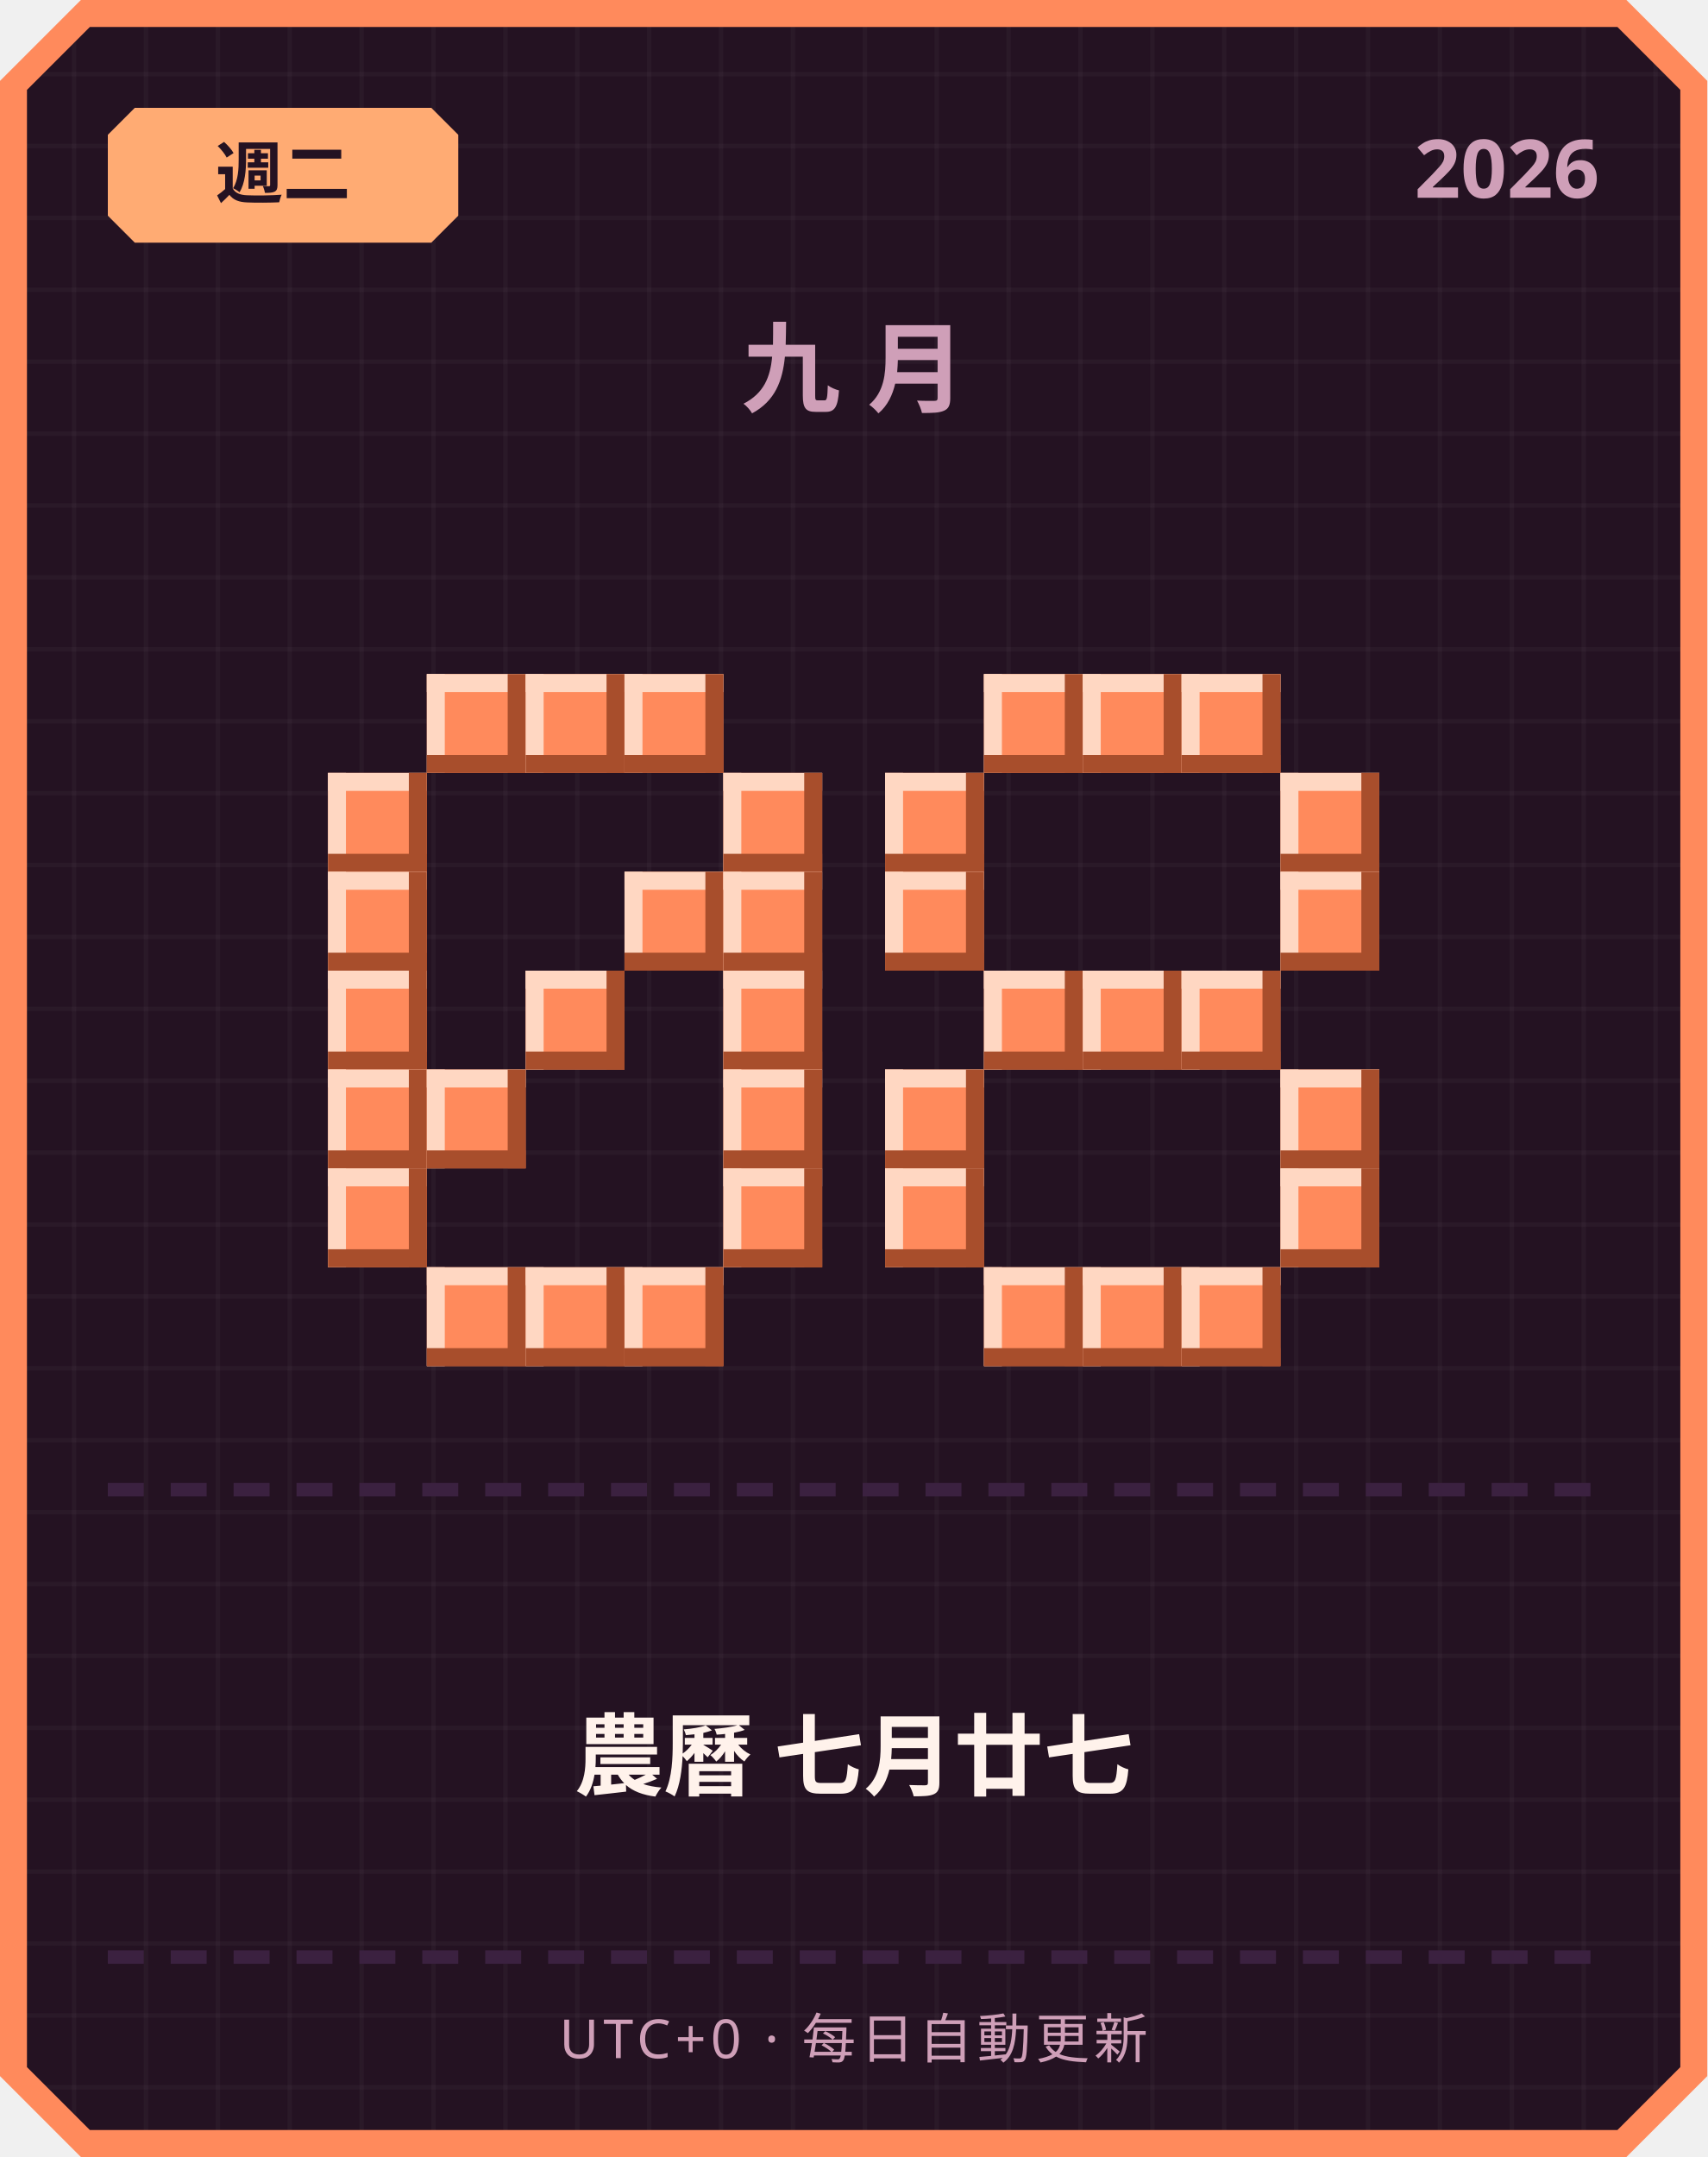
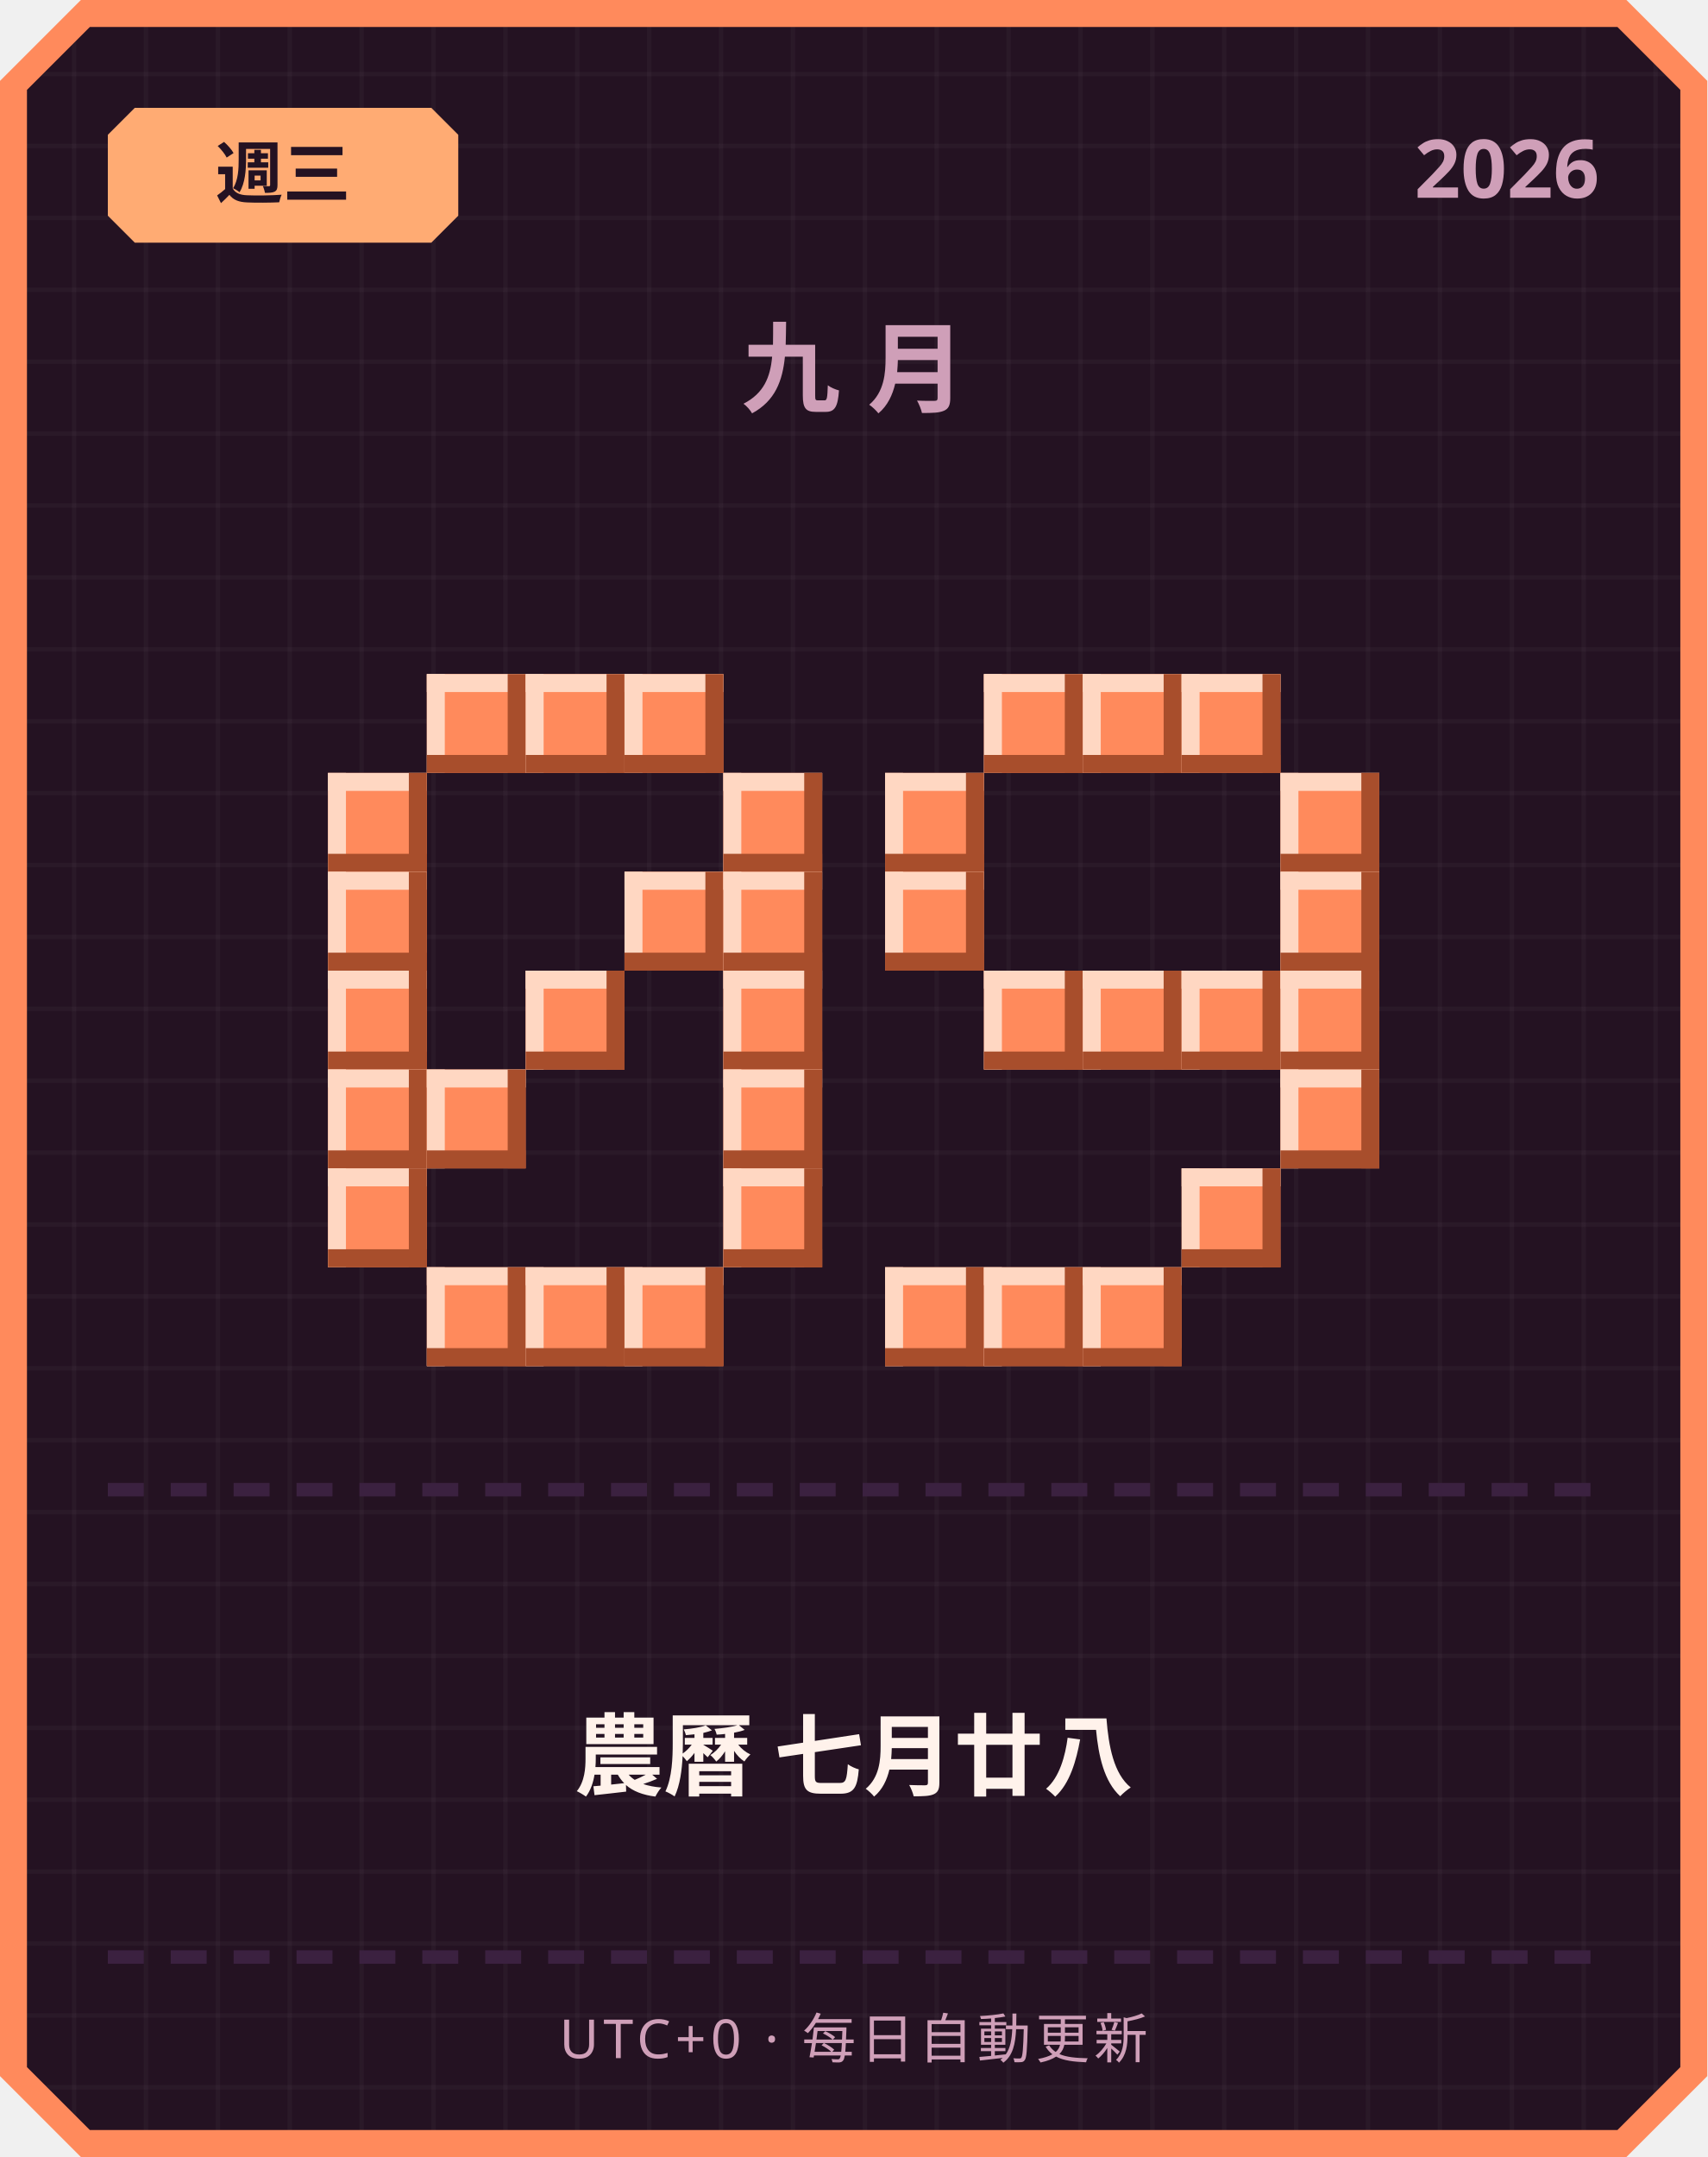
<svg xmlns="http://www.w3.org/2000/svg" width="380" height="480" viewBox="0 0 380 480">
  <defs>
    <pattern id="grid" width="16" height="16" patternUnits="userSpaceOnUse">
      <rect width="16" height="16" fill="#241222" />
      <rect width="1" height="16" fill="#ffffff" opacity="0.03" />
      <rect width="16" height="1" fill="#ffffff" opacity="0.03" />
    </pattern>
  </defs>
  <path d="M 18,0 L 362,0 L 380,18 L 380,462 L 362,480 L 18,480 L 0,462 L 0,18 Z" fill="#ff8a5c" />
  <path d="M 20,6 L 360,6 L 374,20 L 374,460 L 360,474 L 20,474 L 6,460 L 6,20 Z" fill="url(#grid)" />
  <path d="M 30,24 L 96,24 L 102,30 L 102,48 L 96,54 L 30,54 L 24,48 L 24,30 Z" fill="#ffab73" />
-   <text x="63" y="44" text-anchor="middle" font-family="'Segoe UI', sans-serif" font-size="15" font-weight="700" fill="#241222">週二</text>
+   <text x="63" y="44" text-anchor="middle" font-family="'Segoe UI', sans-serif" font-size="15" font-weight="700" fill="#241222">週三</text>
  <text x="356" y="44" text-anchor="end" font-family="'Segoe UI', sans-serif" font-size="18" font-weight="700" fill="#cf9fb8">2026</text>
  <text x="190" y="90" text-anchor="middle" font-family="'Segoe UI', sans-serif" font-size="22" font-weight="700" letter-spacing="6" fill="#cf9fb8">九月</text>
  <rect x="95" y="150" width="22" height="22" fill="#ff8a5c" />
  <rect x="95" y="150" width="22" height="4" fill="#ffd7c2" />
  <rect x="95" y="150" width="4" height="22" fill="#ffd7c2" />
  <rect x="95" y="168" width="22" height="4" fill="#a84e2c" />
  <rect x="113" y="150" width="4" height="22" fill="#a84e2c" />
  <rect x="117" y="150" width="22" height="22" fill="#ff8a5c" />
  <rect x="117" y="150" width="22" height="4" fill="#ffd7c2" />
  <rect x="117" y="150" width="4" height="22" fill="#ffd7c2" />
  <rect x="117" y="168" width="22" height="4" fill="#a84e2c" />
  <rect x="135" y="150" width="4" height="22" fill="#a84e2c" />
  <rect x="139" y="150" width="22" height="22" fill="#ff8a5c" />
  <rect x="139" y="150" width="22" height="4" fill="#ffd7c2" />
  <rect x="139" y="150" width="4" height="22" fill="#ffd7c2" />
  <rect x="139" y="168" width="22" height="4" fill="#a84e2c" />
  <rect x="157" y="150" width="4" height="22" fill="#a84e2c" />
  <rect x="73" y="172" width="22" height="22" fill="#ff8a5c" />
  <rect x="73" y="172" width="22" height="4" fill="#ffd7c2" />
  <rect x="73" y="172" width="4" height="22" fill="#ffd7c2" />
  <rect x="73" y="190" width="22" height="4" fill="#a84e2c" />
  <rect x="91" y="172" width="4" height="22" fill="#a84e2c" />
  <rect x="161" y="172" width="22" height="22" fill="#ff8a5c" />
  <rect x="161" y="172" width="22" height="4" fill="#ffd7c2" />
  <rect x="161" y="172" width="4" height="22" fill="#ffd7c2" />
  <rect x="161" y="190" width="22" height="4" fill="#a84e2c" />
  <rect x="179" y="172" width="4" height="22" fill="#a84e2c" />
  <rect x="73" y="194" width="22" height="22" fill="#ff8a5c" />
  <rect x="73" y="194" width="22" height="4" fill="#ffd7c2" />
  <rect x="73" y="194" width="4" height="22" fill="#ffd7c2" />
  <rect x="73" y="212" width="22" height="4" fill="#a84e2c" />
  <rect x="91" y="194" width="4" height="22" fill="#a84e2c" />
  <rect x="139" y="194" width="22" height="22" fill="#ff8a5c" />
  <rect x="139" y="194" width="22" height="4" fill="#ffd7c2" />
  <rect x="139" y="194" width="4" height="22" fill="#ffd7c2" />
  <rect x="139" y="212" width="22" height="4" fill="#a84e2c" />
  <rect x="157" y="194" width="4" height="22" fill="#a84e2c" />
  <rect x="161" y="194" width="22" height="22" fill="#ff8a5c" />
  <rect x="161" y="194" width="22" height="4" fill="#ffd7c2" />
  <rect x="161" y="194" width="4" height="22" fill="#ffd7c2" />
  <rect x="161" y="212" width="22" height="4" fill="#a84e2c" />
  <rect x="179" y="194" width="4" height="22" fill="#a84e2c" />
  <rect x="73" y="216" width="22" height="22" fill="#ff8a5c" />
  <rect x="73" y="216" width="22" height="4" fill="#ffd7c2" />
  <rect x="73" y="216" width="4" height="22" fill="#ffd7c2" />
  <rect x="73" y="234" width="22" height="4" fill="#a84e2c" />
  <rect x="91" y="216" width="4" height="22" fill="#a84e2c" />
  <rect x="117" y="216" width="22" height="22" fill="#ff8a5c" />
  <rect x="117" y="216" width="22" height="4" fill="#ffd7c2" />
  <rect x="117" y="216" width="4" height="22" fill="#ffd7c2" />
  <rect x="117" y="234" width="22" height="4" fill="#a84e2c" />
  <rect x="135" y="216" width="4" height="22" fill="#a84e2c" />
  <rect x="161" y="216" width="22" height="22" fill="#ff8a5c" />
  <rect x="161" y="216" width="22" height="4" fill="#ffd7c2" />
  <rect x="161" y="216" width="4" height="22" fill="#ffd7c2" />
  <rect x="161" y="234" width="22" height="4" fill="#a84e2c" />
  <rect x="179" y="216" width="4" height="22" fill="#a84e2c" />
  <rect x="73" y="238" width="22" height="22" fill="#ff8a5c" />
  <rect x="73" y="238" width="22" height="4" fill="#ffd7c2" />
  <rect x="73" y="238" width="4" height="22" fill="#ffd7c2" />
  <rect x="73" y="256" width="22" height="4" fill="#a84e2c" />
  <rect x="91" y="238" width="4" height="22" fill="#a84e2c" />
  <rect x="95" y="238" width="22" height="22" fill="#ff8a5c" />
  <rect x="95" y="238" width="22" height="4" fill="#ffd7c2" />
  <rect x="95" y="238" width="4" height="22" fill="#ffd7c2" />
  <rect x="95" y="256" width="22" height="4" fill="#a84e2c" />
  <rect x="113" y="238" width="4" height="22" fill="#a84e2c" />
  <rect x="161" y="238" width="22" height="22" fill="#ff8a5c" />
  <rect x="161" y="238" width="22" height="4" fill="#ffd7c2" />
  <rect x="161" y="238" width="4" height="22" fill="#ffd7c2" />
  <rect x="161" y="256" width="22" height="4" fill="#a84e2c" />
  <rect x="179" y="238" width="4" height="22" fill="#a84e2c" />
  <rect x="73" y="260" width="22" height="22" fill="#ff8a5c" />
  <rect x="73" y="260" width="22" height="4" fill="#ffd7c2" />
  <rect x="73" y="260" width="4" height="22" fill="#ffd7c2" />
  <rect x="73" y="278" width="22" height="4" fill="#a84e2c" />
  <rect x="91" y="260" width="4" height="22" fill="#a84e2c" />
  <rect x="161" y="260" width="22" height="22" fill="#ff8a5c" />
  <rect x="161" y="260" width="22" height="4" fill="#ffd7c2" />
  <rect x="161" y="260" width="4" height="22" fill="#ffd7c2" />
  <rect x="161" y="278" width="22" height="4" fill="#a84e2c" />
  <rect x="179" y="260" width="4" height="22" fill="#a84e2c" />
  <rect x="95" y="282" width="22" height="22" fill="#ff8a5c" />
  <rect x="95" y="282" width="22" height="4" fill="#ffd7c2" />
  <rect x="95" y="282" width="4" height="22" fill="#ffd7c2" />
  <rect x="95" y="300" width="22" height="4" fill="#a84e2c" />
  <rect x="113" y="282" width="4" height="22" fill="#a84e2c" />
  <rect x="117" y="282" width="22" height="22" fill="#ff8a5c" />
  <rect x="117" y="282" width="22" height="4" fill="#ffd7c2" />
  <rect x="117" y="282" width="4" height="22" fill="#ffd7c2" />
  <rect x="117" y="300" width="22" height="4" fill="#a84e2c" />
  <rect x="135" y="282" width="4" height="22" fill="#a84e2c" />
  <rect x="139" y="282" width="22" height="22" fill="#ff8a5c" />
  <rect x="139" y="282" width="22" height="4" fill="#ffd7c2" />
  <rect x="139" y="282" width="4" height="22" fill="#ffd7c2" />
  <rect x="139" y="300" width="22" height="4" fill="#a84e2c" />
  <rect x="157" y="282" width="4" height="22" fill="#a84e2c" />
  <rect x="219" y="150" width="22" height="22" fill="#ff8a5c" />
  <rect x="219" y="150" width="22" height="4" fill="#ffd7c2" />
  <rect x="219" y="150" width="4" height="22" fill="#ffd7c2" />
  <rect x="219" y="168" width="22" height="4" fill="#a84e2c" />
  <rect x="237" y="150" width="4" height="22" fill="#a84e2c" />
  <rect x="241" y="150" width="22" height="22" fill="#ff8a5c" />
  <rect x="241" y="150" width="22" height="4" fill="#ffd7c2" />
  <rect x="241" y="150" width="4" height="22" fill="#ffd7c2" />
  <rect x="241" y="168" width="22" height="4" fill="#a84e2c" />
  <rect x="259" y="150" width="4" height="22" fill="#a84e2c" />
  <rect x="263" y="150" width="22" height="22" fill="#ff8a5c" />
  <rect x="263" y="150" width="22" height="4" fill="#ffd7c2" />
  <rect x="263" y="150" width="4" height="22" fill="#ffd7c2" />
  <rect x="263" y="168" width="22" height="4" fill="#a84e2c" />
  <rect x="281" y="150" width="4" height="22" fill="#a84e2c" />
  <rect x="197" y="172" width="22" height="22" fill="#ff8a5c" />
  <rect x="197" y="172" width="22" height="4" fill="#ffd7c2" />
  <rect x="197" y="172" width="4" height="22" fill="#ffd7c2" />
  <rect x="197" y="190" width="22" height="4" fill="#a84e2c" />
  <rect x="215" y="172" width="4" height="22" fill="#a84e2c" />
  <rect x="285" y="172" width="22" height="22" fill="#ff8a5c" />
  <rect x="285" y="172" width="22" height="4" fill="#ffd7c2" />
  <rect x="285" y="172" width="4" height="22" fill="#ffd7c2" />
  <rect x="285" y="190" width="22" height="4" fill="#a84e2c" />
  <rect x="303" y="172" width="4" height="22" fill="#a84e2c" />
  <rect x="197" y="194" width="22" height="22" fill="#ff8a5c" />
  <rect x="197" y="194" width="22" height="4" fill="#ffd7c2" />
  <rect x="197" y="194" width="4" height="22" fill="#ffd7c2" />
  <rect x="197" y="212" width="22" height="4" fill="#a84e2c" />
  <rect x="215" y="194" width="4" height="22" fill="#a84e2c" />
  <rect x="285" y="194" width="22" height="22" fill="#ff8a5c" />
  <rect x="285" y="194" width="22" height="4" fill="#ffd7c2" />
  <rect x="285" y="194" width="4" height="22" fill="#ffd7c2" />
  <rect x="285" y="212" width="22" height="4" fill="#a84e2c" />
  <rect x="303" y="194" width="4" height="22" fill="#a84e2c" />
  <rect x="219" y="216" width="22" height="22" fill="#ff8a5c" />
  <rect x="219" y="216" width="22" height="4" fill="#ffd7c2" />
  <rect x="219" y="216" width="4" height="22" fill="#ffd7c2" />
  <rect x="219" y="234" width="22" height="4" fill="#a84e2c" />
  <rect x="237" y="216" width="4" height="22" fill="#a84e2c" />
  <rect x="241" y="216" width="22" height="22" fill="#ff8a5c" />
  <rect x="241" y="216" width="22" height="4" fill="#ffd7c2" />
  <rect x="241" y="216" width="4" height="22" fill="#ffd7c2" />
  <rect x="241" y="234" width="22" height="4" fill="#a84e2c" />
  <rect x="259" y="216" width="4" height="22" fill="#a84e2c" />
  <rect x="263" y="216" width="22" height="22" fill="#ff8a5c" />
  <rect x="263" y="216" width="22" height="4" fill="#ffd7c2" />
  <rect x="263" y="216" width="4" height="22" fill="#ffd7c2" />
  <rect x="263" y="234" width="22" height="4" fill="#a84e2c" />
  <rect x="281" y="216" width="4" height="22" fill="#a84e2c" />
-   <rect x="197" y="238" width="22" height="22" fill="#ff8a5c" />
-   <rect x="197" y="238" width="22" height="4" fill="#ffd7c2" />
-   <rect x="197" y="238" width="4" height="22" fill="#ffd7c2" />
-   <rect x="197" y="256" width="22" height="4" fill="#a84e2c" />
-   <rect x="215" y="238" width="4" height="22" fill="#a84e2c" />
+   <rect x="285" y="216" width="22" height="22" fill="#ff8a5c" />
+   <rect x="285" y="216" width="22" height="4" fill="#ffd7c2" />
+   <rect x="285" y="216" width="4" height="22" fill="#ffd7c2" />
+   <rect x="285" y="234" width="22" height="4" fill="#a84e2c" />
+   <rect x="303" y="216" width="4" height="22" fill="#a84e2c" />
  <rect x="285" y="238" width="22" height="22" fill="#ff8a5c" />
  <rect x="285" y="238" width="22" height="4" fill="#ffd7c2" />
  <rect x="285" y="238" width="4" height="22" fill="#ffd7c2" />
  <rect x="285" y="256" width="22" height="4" fill="#a84e2c" />
  <rect x="303" y="238" width="4" height="22" fill="#a84e2c" />
-   <rect x="197" y="260" width="22" height="22" fill="#ff8a5c" />
-   <rect x="197" y="260" width="22" height="4" fill="#ffd7c2" />
-   <rect x="197" y="260" width="4" height="22" fill="#ffd7c2" />
-   <rect x="197" y="278" width="22" height="4" fill="#a84e2c" />
-   <rect x="215" y="260" width="4" height="22" fill="#a84e2c" />
-   <rect x="285" y="260" width="22" height="22" fill="#ff8a5c" />
-   <rect x="285" y="260" width="22" height="4" fill="#ffd7c2" />
-   <rect x="285" y="260" width="4" height="22" fill="#ffd7c2" />
-   <rect x="285" y="278" width="22" height="4" fill="#a84e2c" />
-   <rect x="303" y="260" width="4" height="22" fill="#a84e2c" />
+   <rect x="263" y="260" width="22" height="22" fill="#ff8a5c" />
+   <rect x="263" y="260" width="22" height="4" fill="#ffd7c2" />
+   <rect x="263" y="260" width="4" height="22" fill="#ffd7c2" />
+   <rect x="263" y="278" width="22" height="4" fill="#a84e2c" />
+   <rect x="281" y="260" width="4" height="22" fill="#a84e2c" />
+   <rect x="197" y="282" width="22" height="22" fill="#ff8a5c" />
+   <rect x="197" y="282" width="22" height="4" fill="#ffd7c2" />
+   <rect x="197" y="282" width="4" height="22" fill="#ffd7c2" />
+   <rect x="197" y="300" width="22" height="4" fill="#a84e2c" />
+   <rect x="215" y="282" width="4" height="22" fill="#a84e2c" />
  <rect x="219" y="282" width="22" height="22" fill="#ff8a5c" />
  <rect x="219" y="282" width="22" height="4" fill="#ffd7c2" />
  <rect x="219" y="282" width="4" height="22" fill="#ffd7c2" />
  <rect x="219" y="300" width="22" height="4" fill="#a84e2c" />
  <rect x="237" y="282" width="4" height="22" fill="#a84e2c" />
  <rect x="241" y="282" width="22" height="22" fill="#ff8a5c" />
  <rect x="241" y="282" width="22" height="4" fill="#ffd7c2" />
  <rect x="241" y="282" width="4" height="22" fill="#ffd7c2" />
  <rect x="241" y="300" width="22" height="4" fill="#a84e2c" />
  <rect x="259" y="282" width="4" height="22" fill="#a84e2c" />
-   <rect x="263" y="282" width="22" height="22" fill="#ff8a5c" />
-   <rect x="263" y="282" width="22" height="4" fill="#ffd7c2" />
-   <rect x="263" y="282" width="4" height="22" fill="#ffd7c2" />
-   <rect x="263" y="300" width="22" height="4" fill="#a84e2c" />
-   <rect x="281" y="282" width="4" height="22" fill="#a84e2c" />
  <rect x="24" y="330" width="8" height="3" fill="#3b2140" />
  <rect x="38" y="330" width="8" height="3" fill="#3b2140" />
  <rect x="52" y="330" width="8" height="3" fill="#3b2140" />
  <rect x="66" y="330" width="8" height="3" fill="#3b2140" />
  <rect x="80" y="330" width="8" height="3" fill="#3b2140" />
  <rect x="94" y="330" width="8" height="3" fill="#3b2140" />
  <rect x="108" y="330" width="8" height="3" fill="#3b2140" />
  <rect x="122" y="330" width="8" height="3" fill="#3b2140" />
  <rect x="136" y="330" width="8" height="3" fill="#3b2140" />
  <rect x="150" y="330" width="8" height="3" fill="#3b2140" />
  <rect x="164" y="330" width="8" height="3" fill="#3b2140" />
  <rect x="178" y="330" width="8" height="3" fill="#3b2140" />
  <rect x="192" y="330" width="8" height="3" fill="#3b2140" />
  <rect x="206" y="330" width="8" height="3" fill="#3b2140" />
  <rect x="220" y="330" width="8" height="3" fill="#3b2140" />
  <rect x="234" y="330" width="8" height="3" fill="#3b2140" />
  <rect x="248" y="330" width="8" height="3" fill="#3b2140" />
  <rect x="262" y="330" width="8" height="3" fill="#3b2140" />
  <rect x="276" y="330" width="8" height="3" fill="#3b2140" />
  <rect x="290" y="330" width="8" height="3" fill="#3b2140" />
  <rect x="304" y="330" width="8" height="3" fill="#3b2140" />
  <rect x="318" y="330" width="8" height="3" fill="#3b2140" />
  <rect x="332" y="330" width="8" height="3" fill="#3b2140" />
  <rect x="346" y="330" width="8" height="3" fill="#3b2140" />
-   <text x="190" y="398" text-anchor="middle" font-family="'Segoe UI', 'Microsoft JhengHei', sans-serif" font-size="20" font-weight="700" fill="#fff2eb">農曆 七月廿七</text>
+   <text x="190" y="398" text-anchor="middle" font-family="'Segoe UI', 'Microsoft JhengHei', sans-serif" font-size="20" font-weight="700" fill="#fff2eb">農曆 七月廿八</text>
  <rect x="24" y="434" width="8" height="3" fill="#3b2140" />
  <rect x="38" y="434" width="8" height="3" fill="#3b2140" />
  <rect x="52" y="434" width="8" height="3" fill="#3b2140" />
  <rect x="66" y="434" width="8" height="3" fill="#3b2140" />
  <rect x="80" y="434" width="8" height="3" fill="#3b2140" />
  <rect x="94" y="434" width="8" height="3" fill="#3b2140" />
  <rect x="108" y="434" width="8" height="3" fill="#3b2140" />
  <rect x="122" y="434" width="8" height="3" fill="#3b2140" />
  <rect x="136" y="434" width="8" height="3" fill="#3b2140" />
  <rect x="150" y="434" width="8" height="3" fill="#3b2140" />
  <rect x="164" y="434" width="8" height="3" fill="#3b2140" />
  <rect x="178" y="434" width="8" height="3" fill="#3b2140" />
  <rect x="192" y="434" width="8" height="3" fill="#3b2140" />
  <rect x="206" y="434" width="8" height="3" fill="#3b2140" />
  <rect x="220" y="434" width="8" height="3" fill="#3b2140" />
  <rect x="234" y="434" width="8" height="3" fill="#3b2140" />
  <rect x="248" y="434" width="8" height="3" fill="#3b2140" />
  <rect x="262" y="434" width="8" height="3" fill="#3b2140" />
  <rect x="276" y="434" width="8" height="3" fill="#3b2140" />
  <rect x="290" y="434" width="8" height="3" fill="#3b2140" />
  <rect x="304" y="434" width="8" height="3" fill="#3b2140" />
  <rect x="318" y="434" width="8" height="3" fill="#3b2140" />
  <rect x="332" y="434" width="8" height="3" fill="#3b2140" />
  <rect x="346" y="434" width="8" height="3" fill="#3b2140" />
  <text x="190" y="458" text-anchor="middle" font-family="'Segoe UI', sans-serif" font-size="12" letter-spacing="1" fill="#cf9fb8">UTC+0 · 每日自動更新</text>
</svg>
